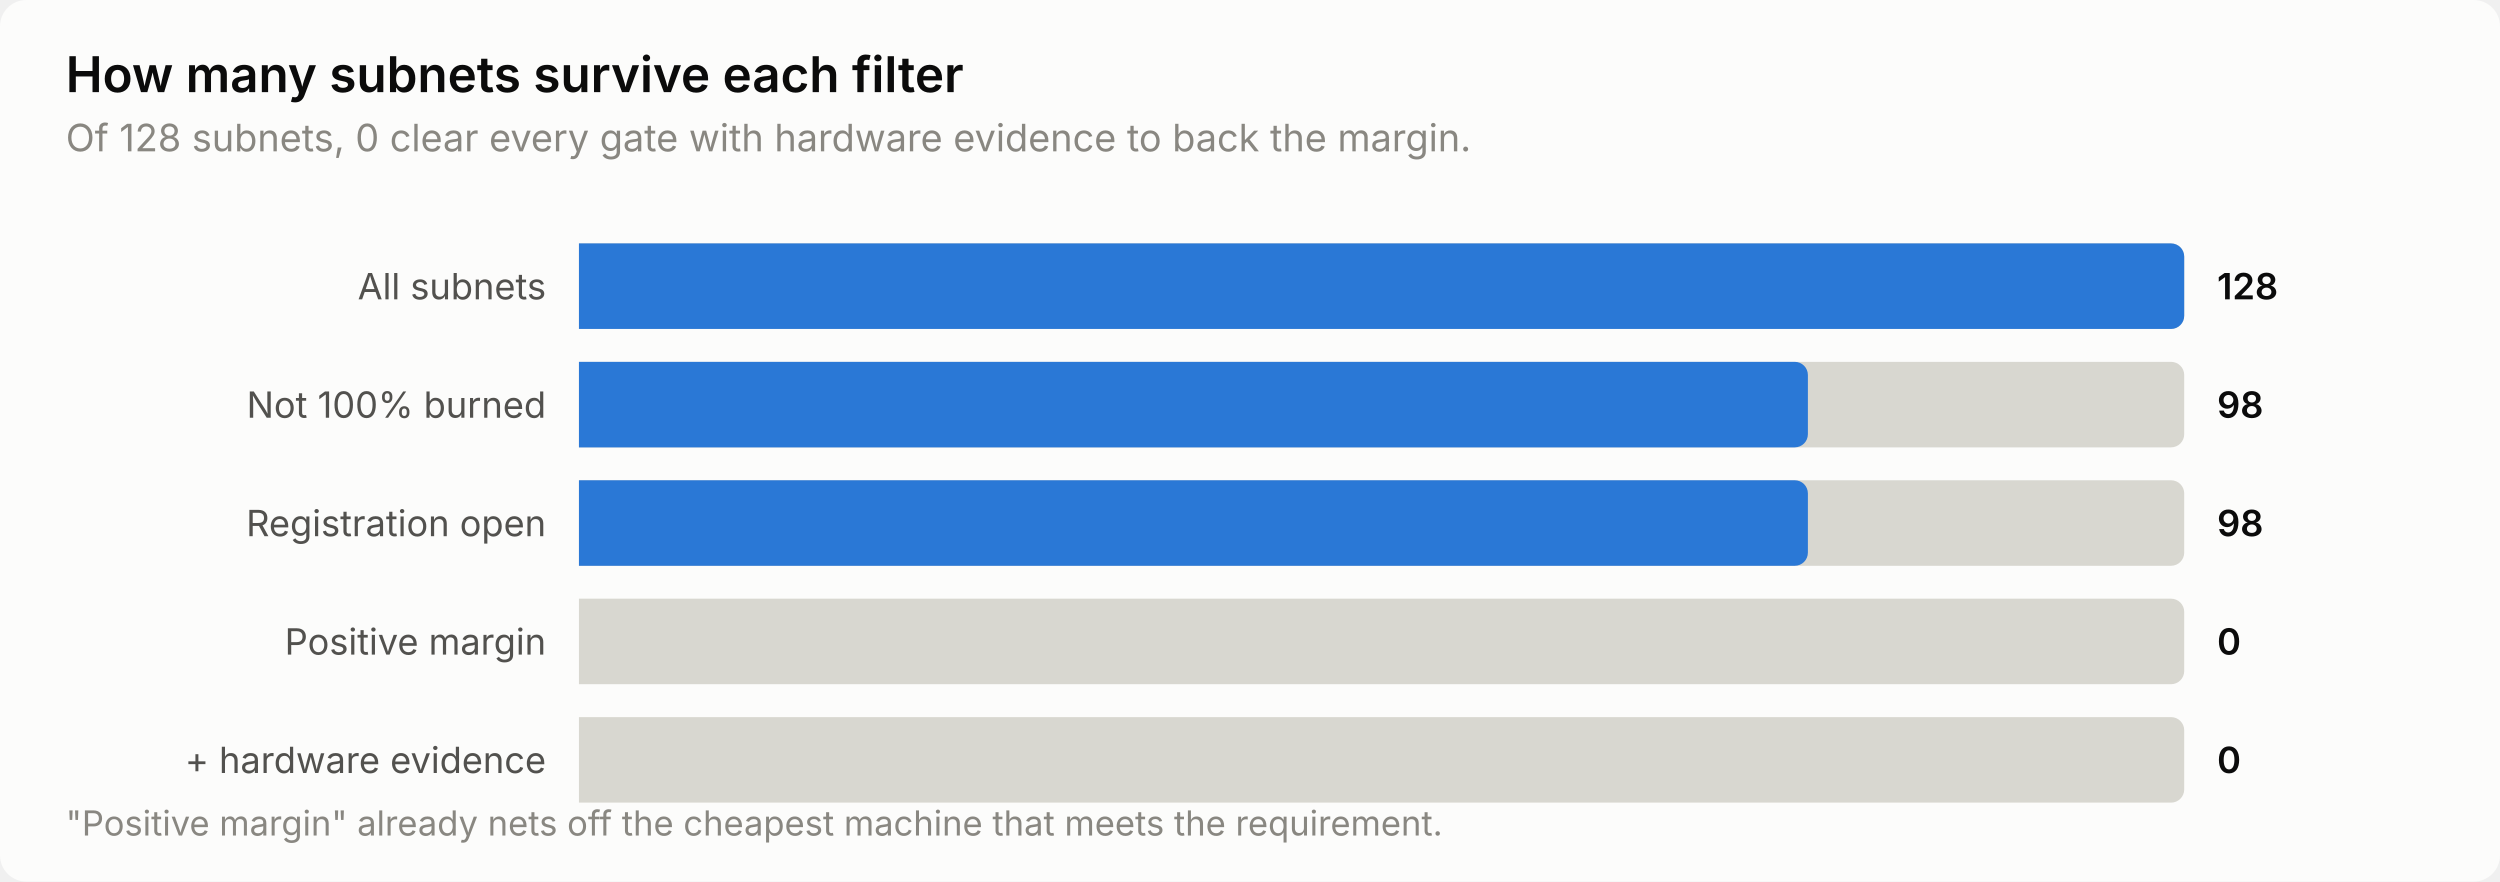
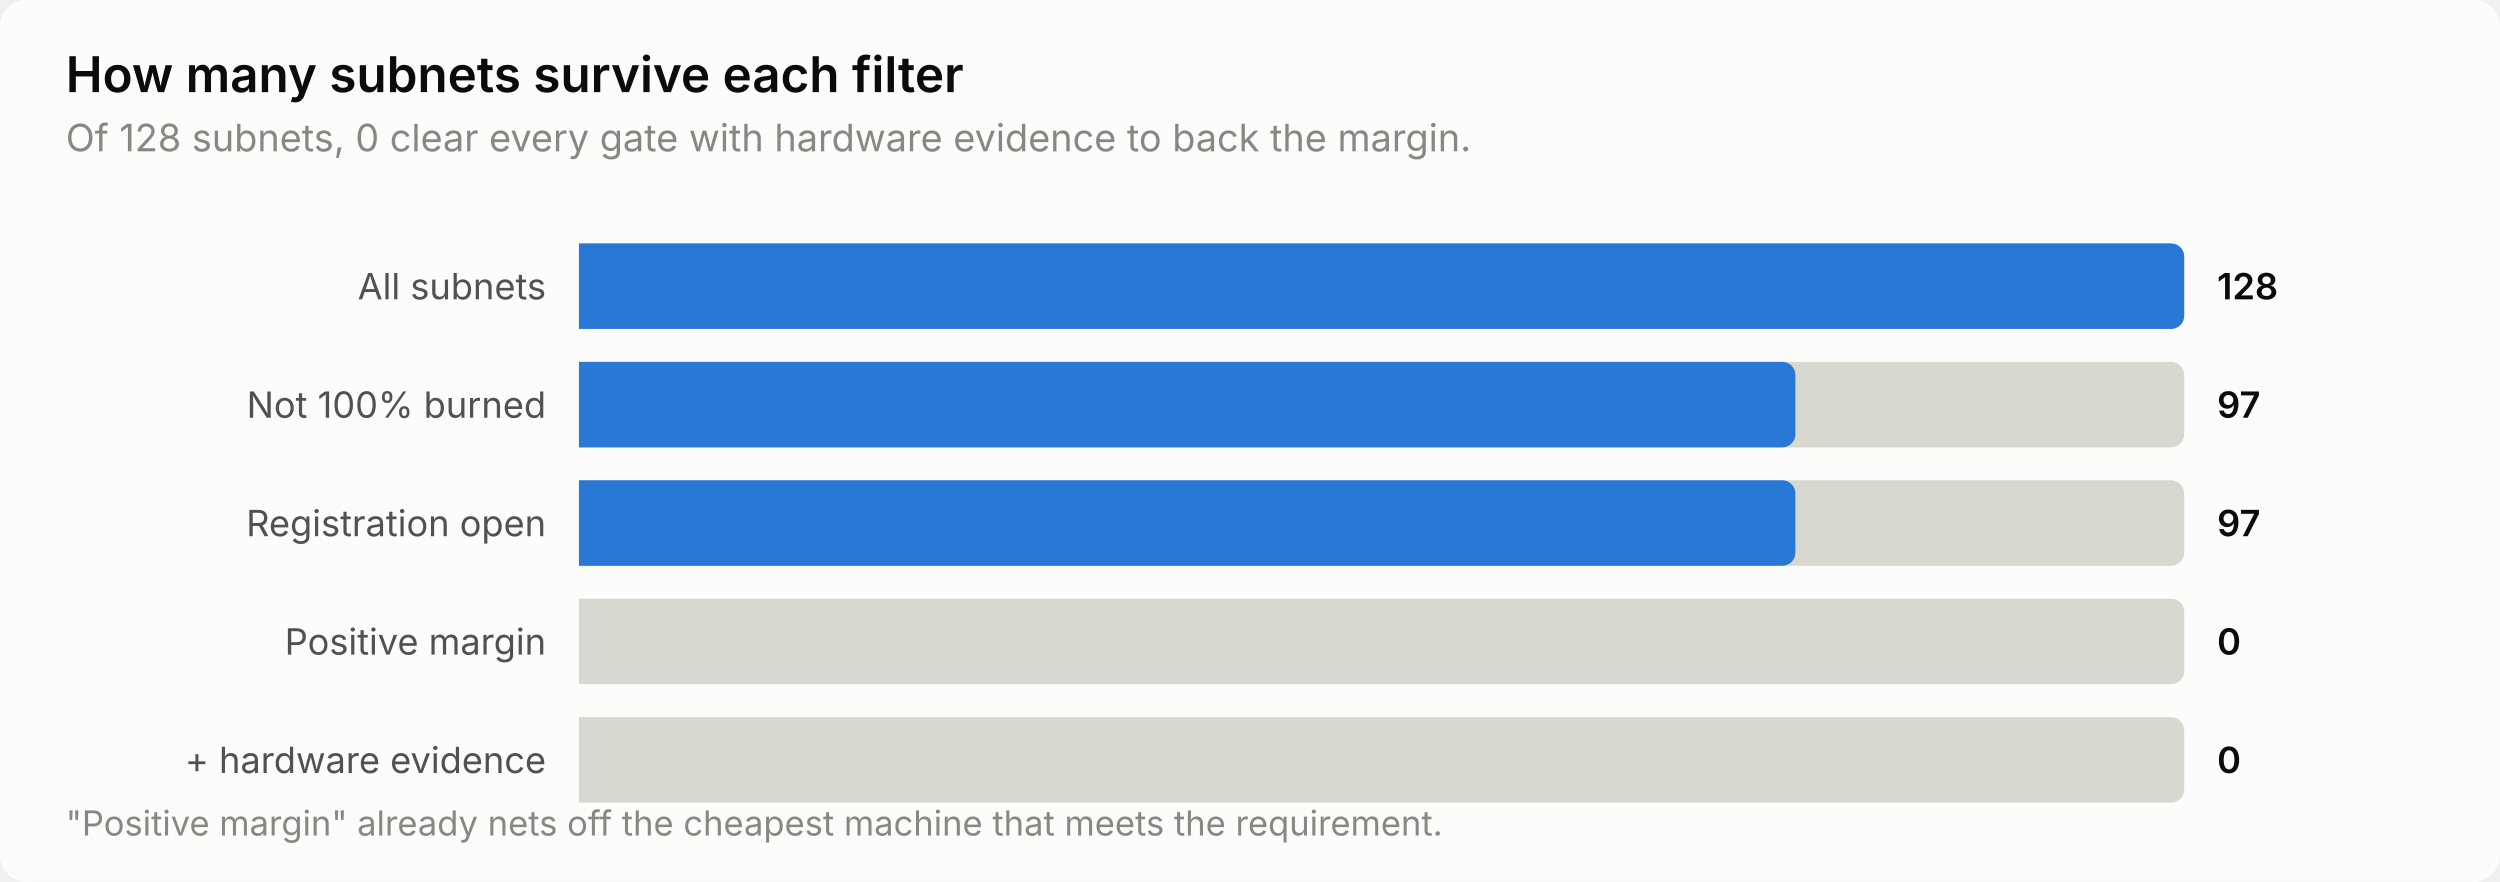
<svg xmlns="http://www.w3.org/2000/svg" width="760" height="268" viewBox="0 0 760 268" role="img" aria-label="How many subnets survive each filter">
  <style>
    text { font-family: system-ui, -apple-system, 'Segoe UI', sans-serif; }
    .t-title { font-size: 15px; font-weight: 600; }
    .t-sub { font-size: 11.5px; }
    .t-lab { font-size: 11px; }
    .t-val { font-size: 11px; font-weight: 600; font-variant-numeric: tabular-nums; }
    .t-tick { font-size: 10.5px; font-variant-numeric: tabular-nums; }

    .surface { fill: #fcfcfb; }
    .ink { fill: #0b0b0b; }
    .ink2 { fill: #52514e; }
    .muted { fill: #898781; }
    .grid { stroke: #e1e0d9; }
    .axis { stroke: #c3c2b7; }
    .accent { fill: #2a78d6; }
    .critical { fill: #d03b3b; }
    .deemph { fill: #d8d7d0; }

    @media (prefers-color-scheme: dark) {
      .surface { fill: #1a1a19; }
      .ink { fill: #ffffff; }
      .ink2 { fill: #c3c2b7; }
      .muted { fill: #898781; }
      .grid { stroke: #2c2c2a; }
      .axis { stroke: #383835; }
      .accent { fill: #3987e5; }
      .deemph { fill: #3a3a37; }
    }
</style>
  <rect class="surface" width="760" height="268" rx="8" />
  <text class="ink t-title" x="20" y="28">How many subnets survive each filter</text>
  <text class="muted t-sub" x="20" y="46">Of 128 subnets, 0 clear every gate with hardware evidence to back the margin.</text>
  <text class="ink2 t-lab" x="166" y="91" text-anchor="end">All subnets</text>
  <path class="deemph" d="M176.0,74.0 H660.0 a4.0,4.0 0 0 1 4.0,4.0 V96.0 a4.0,4.0 0 0 1 -4.0,4.0 H176.0 Z" />
  <path class="accent" d="M176.0,74.0 H660.0 a4.0,4.0 0 0 1 4.0,4.0 V96.0 a4.0,4.0 0 0 1 -4.0,4.0 H176.0 Z" />
  <text class="ink t-val" x="674" y="91">128</text>
  <text class="ink2 t-lab" x="166" y="127" text-anchor="end">Not 100% burned</text>
  <path class="deemph" d="M176.0,110.0 H660.0 a4.0,4.0 0 0 1 4.0,4.0 V132.0 a4.0,4.0 0 0 1 -4.0,4.0 H176.0 Z" />
-   <path class="accent" d="M176.0,110.0 H545.6 a4.0,4.0 0 0 1 4.0,4.0 V132.0 a4.0,4.0 0 0 1 -4.0,4.0 H176.0 Z" />
-   <text class="ink t-val" x="674" y="127">98</text>
+   <path class="accent" d="M176.0,110.0 H541.8 a4.0,4.0 0 0 1 4.0,4.0 V132.0 a4.0,4.0 0 0 1 -4.0,4.0 H176.0 Z" />
+   <text class="ink t-val" x="674" y="127">97</text>
  <text class="ink2 t-lab" x="166" y="163" text-anchor="end">Registration open</text>
  <path class="deemph" d="M176.0,146.0 H660.0 a4.0,4.0 0 0 1 4.0,4.0 V168.0 a4.0,4.0 0 0 1 -4.0,4.0 H176.0 Z" />
-   <path class="accent" d="M176.0,146.0 H545.6 a4.0,4.0 0 0 1 4.0,4.0 V168.0 a4.0,4.0 0 0 1 -4.0,4.0 H176.0 Z" />
-   <text class="ink t-val" x="674" y="163">98</text>
+   <path class="accent" d="M176.0,146.0 H541.8 a4.0,4.0 0 0 1 4.0,4.0 V168.0 a4.0,4.0 0 0 1 -4.0,4.0 H176.0 Z" />
+   <text class="ink t-val" x="674" y="163">97</text>
  <text class="ink2 t-lab" x="166" y="199" text-anchor="end">Positive margin</text>
  <path class="deemph" d="M176.0,182.0 H660.0 a4.0,4.0 0 0 1 4.0,4.0 V204.0 a4.0,4.0 0 0 1 -4.0,4.0 H176.0 Z" />
  <text class="ink t-val" x="674" y="199">0</text>
  <text class="ink2 t-lab" x="166" y="235" text-anchor="end">+ hardware evidence</text>
  <path class="deemph" d="M176.0,218.0 H660.0 a4.0,4.0 0 0 1 4.0,4.0 V240.0 a4.0,4.0 0 0 1 -4.0,4.0 H176.0 Z" />
  <text class="ink t-val" x="674" y="235">0</text>
  <text class="muted t-tick" x="20" y="254">"Positive margin" already nets off the cheapest machine that meets the requirement.</text>
</svg>
